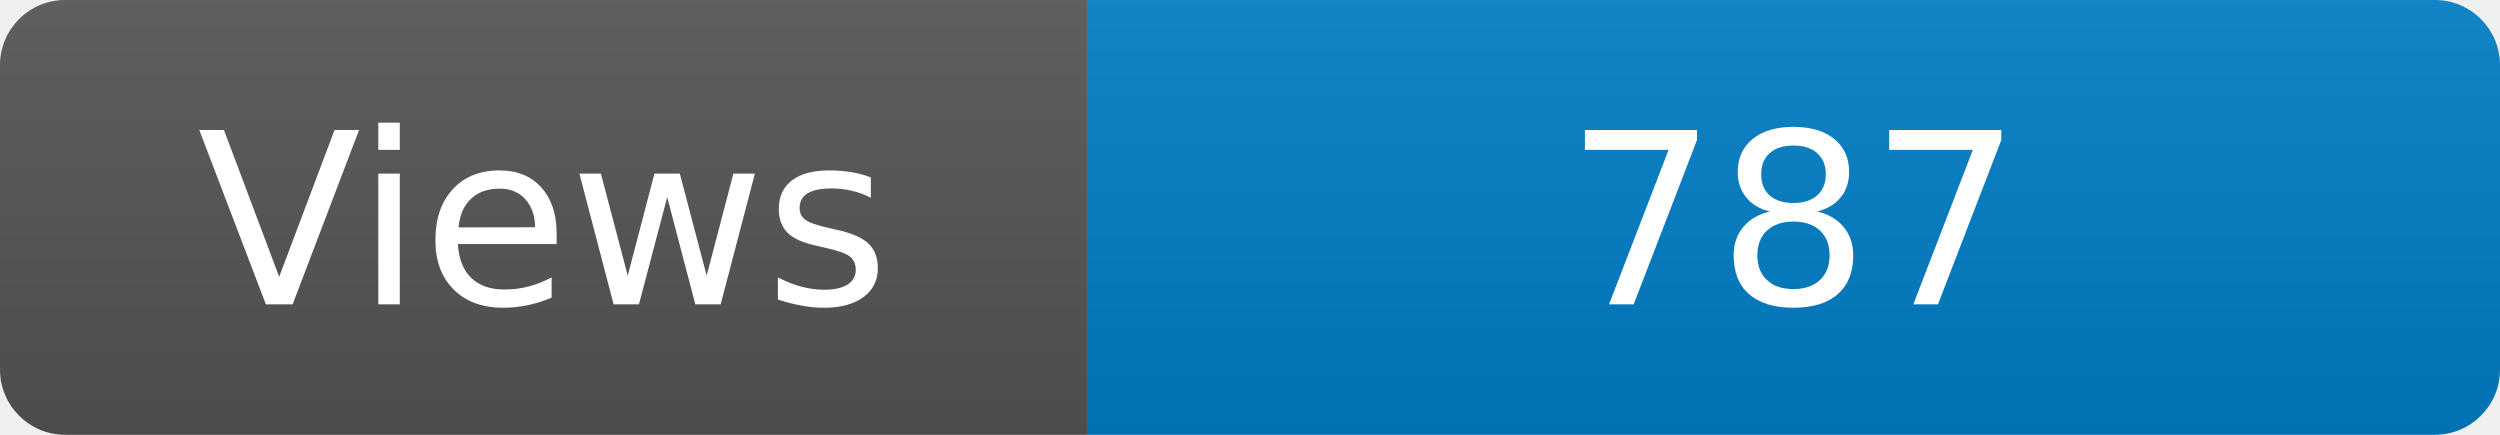
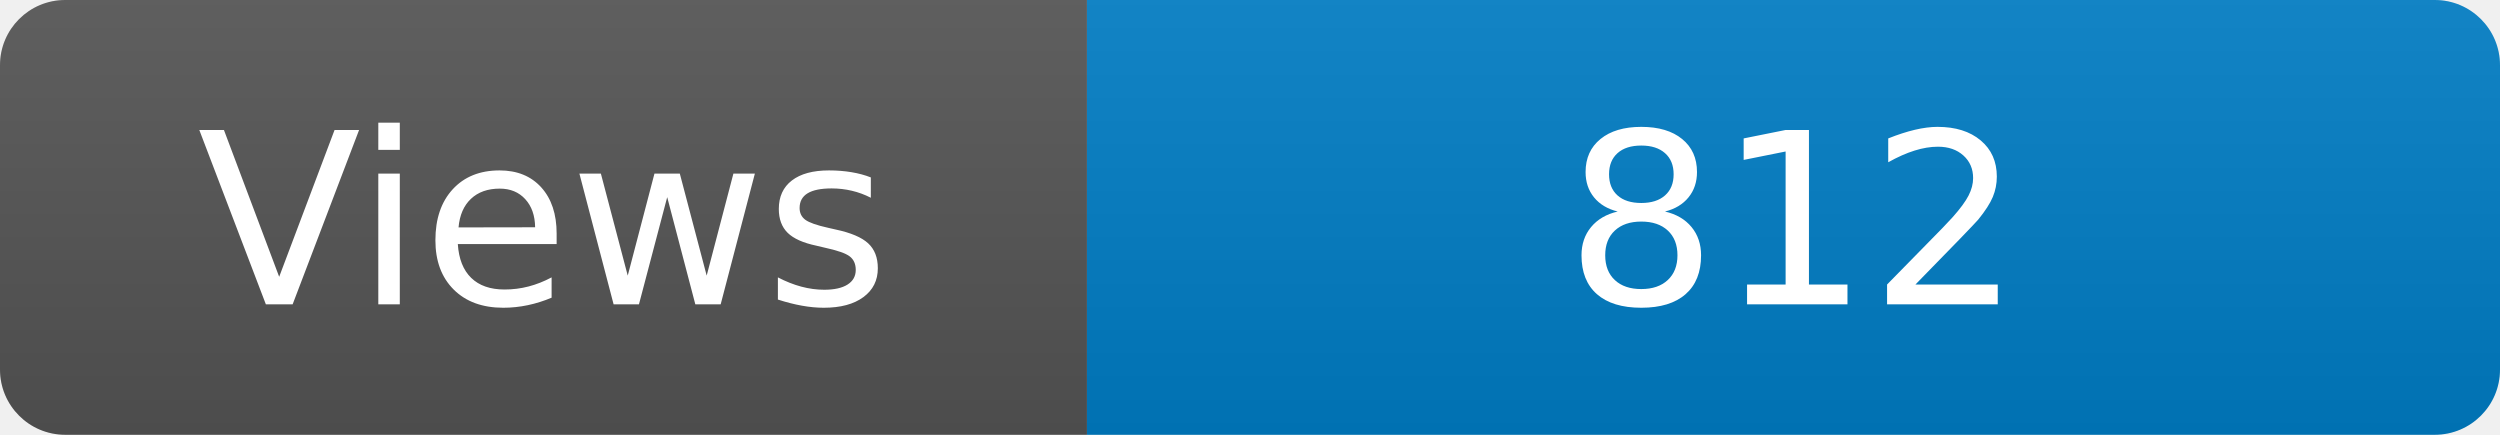
<svg xmlns="http://www.w3.org/2000/svg" width="115" height="20" role="img" aria-label="Maintained?: yes">
  <linearGradient id="s" x2="0" y2="100%">
    <stop offset="0" stop-color="#bbb" stop-opacity=".1" />
    <stop offset="1" stop-opacity=".1" />
  </linearGradient>
  <clipPath id="r">
    <rect width="115" height="20" rx="3" fill="#fff" />
  </clipPath>
  <g clip-path="url(#r)">
    <rect width="50" height="20" fill="#555" />
    <rect x="50" width="160" height="20" fill="#007ec6" />
    <rect width="115" height="20" fill="url(#s)" />
  </g>
  <g fill="#fff" text-anchor="middle" font-family="Verdana,Geneva,DejaVu Sans,sans-serif" font-size="110">
    <text x="250" y="140" transform="scale(.1)" fill="#fff">Views</text>
-     <text x="825" y="140" transform="scale(.1)" fill="#fff">787</text>
+     <text x="825" y="140" transform="scale(.1)" fill="#fff">812</text>
  </g>
</svg>
